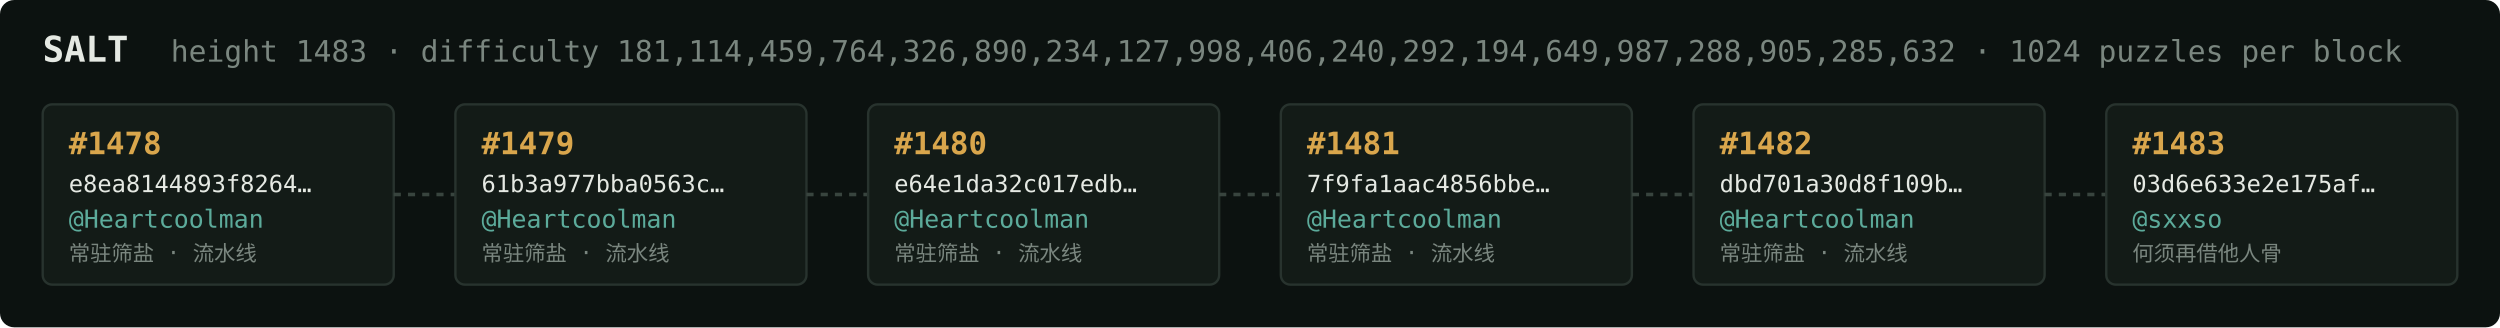
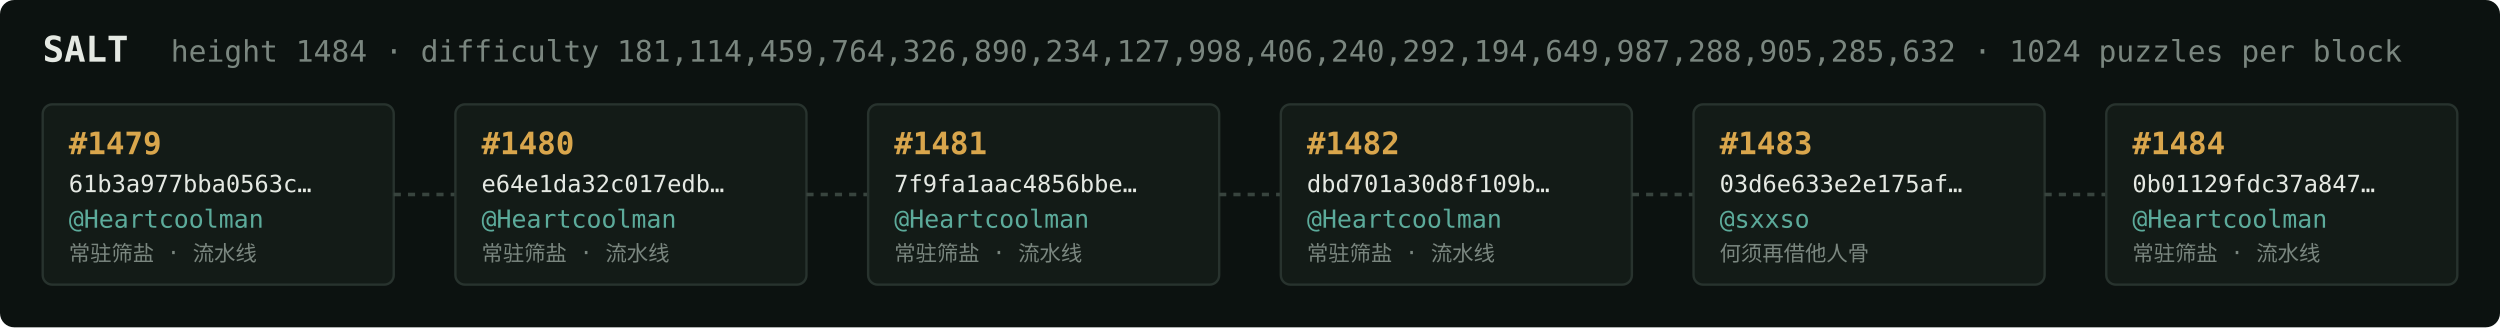
<svg xmlns="http://www.w3.org/2000/svg" width="1054" height="138" viewBox="0 0 1054 138" font-family="ui-monospace,SFMono-Regular,Menlo,monospace">
  <rect fill="#0c1210" width="1054" height="138" rx="6" />
  <text x="18" y="26" fill="#e5e9e3" font-size="15" font-weight="700">SALT</text>
-   <text x="72" y="26" fill="#7a867f" font-size="12.5">height 1483 · difficulty 181,114,459,764,326,890,234,127,998,406,240,292,194,649,987,288,905,285,632 · 1024 puzzles per block</text>
+   <text x="72" y="26" fill="#7a867f" font-size="12.5">height 1484 · difficulty 181,114,459,764,326,890,234,127,998,406,240,292,194,649,987,288,905,285,632 · 1024 puzzles per block</text>
  <rect x="18" y="44" width="148" height="76" rx="4" fill="#131b17" stroke="#28332e" stroke-width="1" />
-   <text x="29" y="65" fill="#d9a64c" font-size="13" font-weight="700">#1478</text>
-   <text x="29" y="81" fill="#e5e9e3" font-size="10">e8ea8144893f8264…</text>
+   <text x="29" y="65" fill="#d9a64c" font-size="13" font-weight="700">#1479</text>
+   <text x="29" y="81" fill="#e5e9e3" font-size="10">61b3a977bba0563c…</text>
  <text x="29" y="96" fill="#5cab9b" font-size="10.5">@Heartcoolman</text>
  <text x="29" y="110" fill="#7a867f" font-size="9">常驻筛盐 · 流水线</text>
  <line x1="166" y1="82.0" x2="192" y2="82.0" stroke="#38443e" stroke-width="1.5" stroke-dasharray="3 3" />
  <rect x="192" y="44" width="148" height="76" rx="4" fill="#131b17" stroke="#28332e" stroke-width="1" />
-   <text x="203" y="65" fill="#d9a64c" font-size="13" font-weight="700">#1479</text>
-   <text x="203" y="81" fill="#e5e9e3" font-size="10">61b3a977bba0563c…</text>
+   <text x="203" y="65" fill="#d9a64c" font-size="13" font-weight="700">#1480</text>
+   <text x="203" y="81" fill="#e5e9e3" font-size="10">e64e1da32c017edb…</text>
  <text x="203" y="96" fill="#5cab9b" font-size="10.5">@Heartcoolman</text>
  <text x="203" y="110" fill="#7a867f" font-size="9">常驻筛盐 · 流水线</text>
  <line x1="340" y1="82.0" x2="366" y2="82.0" stroke="#38443e" stroke-width="1.5" stroke-dasharray="3 3" />
  <rect x="366" y="44" width="148" height="76" rx="4" fill="#131b17" stroke="#28332e" stroke-width="1" />
-   <text x="377" y="65" fill="#d9a64c" font-size="13" font-weight="700">#1480</text>
-   <text x="377" y="81" fill="#e5e9e3" font-size="10">e64e1da32c017edb…</text>
+   <text x="377" y="65" fill="#d9a64c" font-size="13" font-weight="700">#1481</text>
+   <text x="377" y="81" fill="#e5e9e3" font-size="10">7f9fa1aac4856bbe…</text>
  <text x="377" y="96" fill="#5cab9b" font-size="10.5">@Heartcoolman</text>
  <text x="377" y="110" fill="#7a867f" font-size="9">常驻筛盐 · 流水线</text>
  <line x1="514" y1="82.0" x2="540" y2="82.0" stroke="#38443e" stroke-width="1.5" stroke-dasharray="3 3" />
  <rect x="540" y="44" width="148" height="76" rx="4" fill="#131b17" stroke="#28332e" stroke-width="1" />
-   <text x="551" y="65" fill="#d9a64c" font-size="13" font-weight="700">#1481</text>
-   <text x="551" y="81" fill="#e5e9e3" font-size="10">7f9fa1aac4856bbe…</text>
+   <text x="551" y="65" fill="#d9a64c" font-size="13" font-weight="700">#1482</text>
+   <text x="551" y="81" fill="#e5e9e3" font-size="10">dbd701a30d8f109b…</text>
  <text x="551" y="96" fill="#5cab9b" font-size="10.5">@Heartcoolman</text>
  <text x="551" y="110" fill="#7a867f" font-size="9">常驻筛盐 · 流水线</text>
  <line x1="688" y1="82.0" x2="714" y2="82.0" stroke="#38443e" stroke-width="1.5" stroke-dasharray="3 3" />
  <rect x="714" y="44" width="148" height="76" rx="4" fill="#131b17" stroke="#28332e" stroke-width="1" />
-   <text x="725" y="65" fill="#d9a64c" font-size="13" font-weight="700">#1482</text>
-   <text x="725" y="81" fill="#e5e9e3" font-size="10">dbd701a30d8f109b…</text>
-   <text x="725" y="96" fill="#5cab9b" font-size="10.5">@Heartcoolman</text>
-   <text x="725" y="110" fill="#7a867f" font-size="9">常驻筛盐 · 流水线</text>
+   <text x="725" y="65" fill="#d9a64c" font-size="13" font-weight="700">#1483</text>
+   <text x="725" y="81" fill="#e5e9e3" font-size="10">03d6e633e2e175af…</text>
+   <text x="725" y="96" fill="#5cab9b" font-size="10.5">@sxxso</text>
+   <text x="725" y="110" fill="#7a867f" font-size="9">何须再借他人骨</text>
  <line x1="862" y1="82.0" x2="888" y2="82.0" stroke="#38443e" stroke-width="1.5" stroke-dasharray="3 3" />
  <rect x="888" y="44" width="148" height="76" rx="4" fill="#131b17" stroke="#28332e" stroke-width="1" />
-   <text x="899" y="65" fill="#d9a64c" font-size="13" font-weight="700">#1483</text>
-   <text x="899" y="81" fill="#e5e9e3" font-size="10">03d6e633e2e175af…</text>
-   <text x="899" y="96" fill="#5cab9b" font-size="10.5">@sxxso</text>
-   <text x="899" y="110" fill="#7a867f" font-size="9">何须再借他人骨</text>
+   <text x="899" y="65" fill="#d9a64c" font-size="13" font-weight="700">#1484</text>
+   <text x="899" y="81" fill="#e5e9e3" font-size="10">0b01129fdc37a847…</text>
+   <text x="899" y="96" fill="#5cab9b" font-size="10.5">@Heartcoolman</text>
+   <text x="899" y="110" fill="#7a867f" font-size="9">常驻筛盐 · 流水线</text>
</svg>
